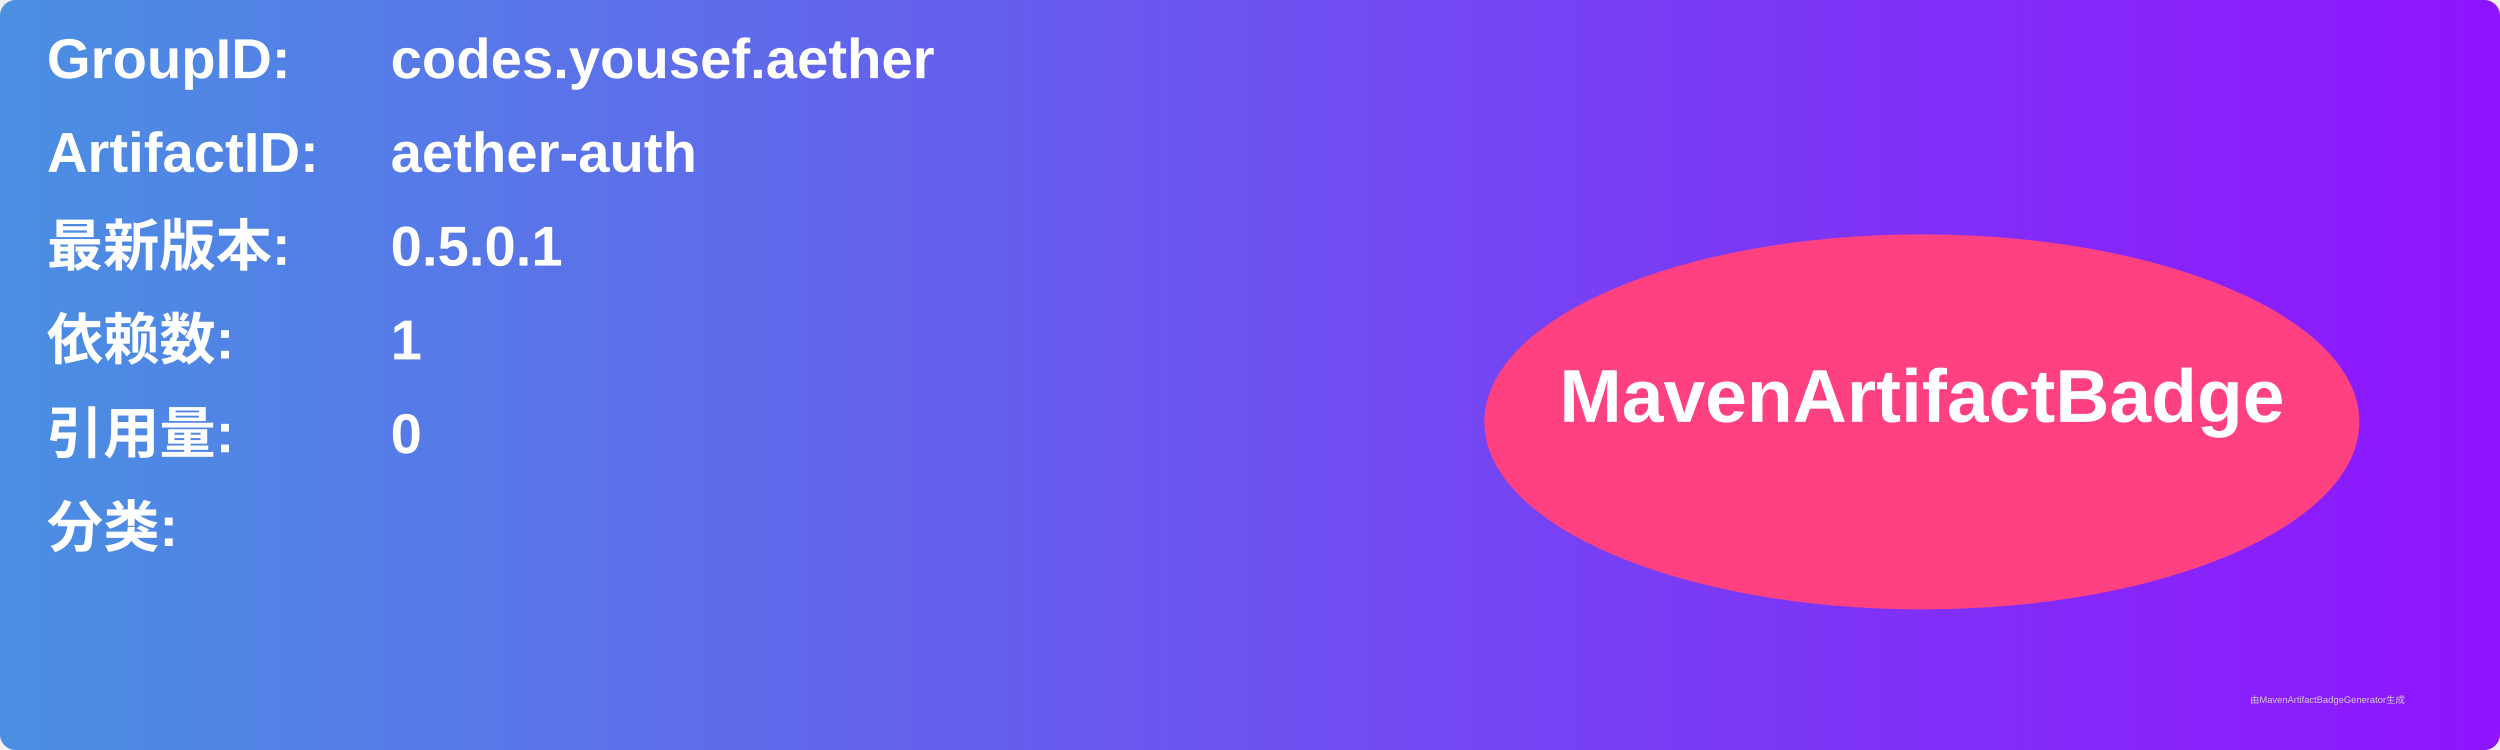
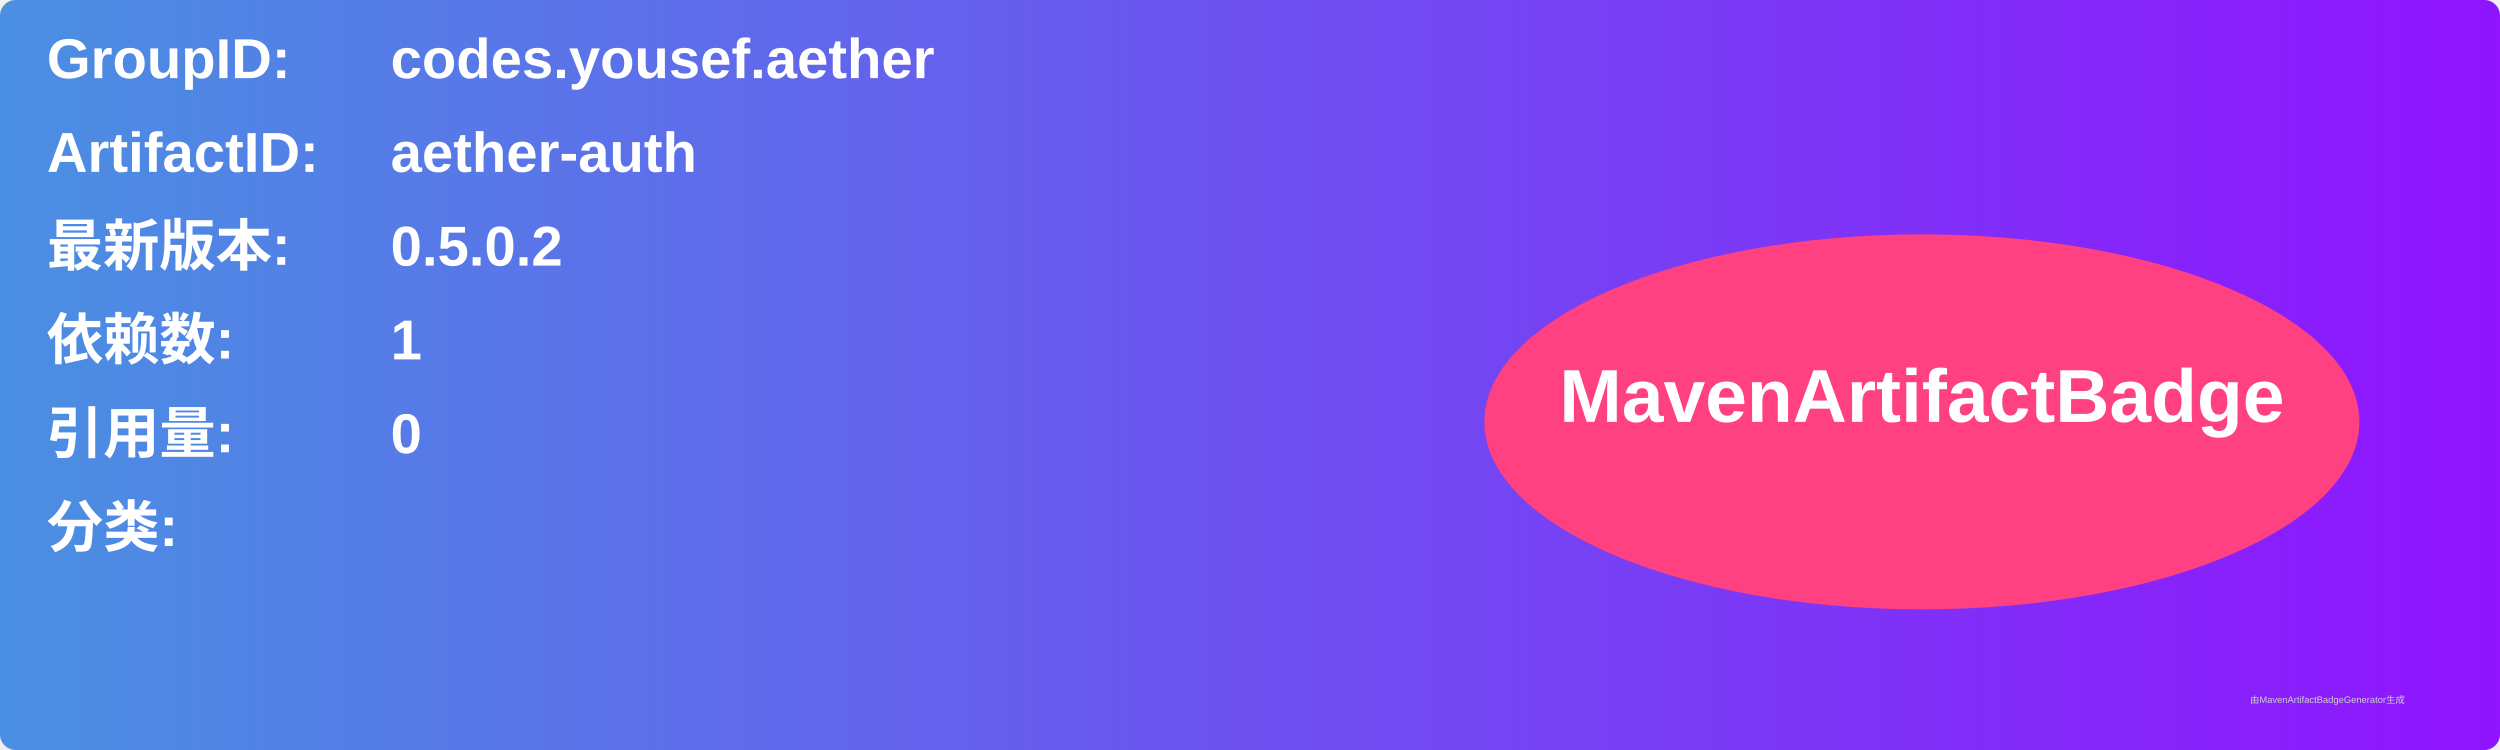
<svg xmlns="http://www.w3.org/2000/svg" width="800" height="240" viewBox="0 0 800 240">
  <linearGradient id="grad" x1="0%" y1="0%" x2="100%" y2="0%">
    <stop offset="0%" stop-color="#4a90e2" />
    <stop offset="100%" stop-color="#9013fe" />
  </linearGradient>
  <rect width="100%" height="100%" rx="5" ry="5" fill="url(#grad)" />
  <g transform="translate(15, 15)">
    <text x="0" y="10" font-family="Arial" font-size="18" fill="white" font-weight="bold" width="260">GroupID:</text>
    <text x="110" y="10" font-family="Arial" font-size="18" fill="white" font-weight="bold" width="460">codes.yousef.aether</text>
    <text x="0" y="40" font-family="Arial" font-size="18" fill="white" font-weight="bold" width="260">ArtifactID:</text>
    <text x="110" y="40" font-family="Arial" font-size="18" fill="white" font-weight="bold" width="460">aether-auth</text>
    <text x="0" y="70" font-family="Arial" font-size="18" fill="white" font-weight="bold">最新版本:</text>
    <text x="110" y="70" font-family="Arial" font-size="18" fill="white" font-weight="bold">
-       <tspan font-weight="bold">0.5.0.1</tspan>
+       <tspan font-weight="bold">0.5.0.2</tspan>
    </text>
    <text x="0" y="100" font-family="Arial" font-size="18" fill="white" font-weight="bold">依赖数: </text>
    <text x="110" y="100" font-family="Arial" font-size="18" fill="white">
      <tspan font-weight="bold">1</tspan>
    </text>
    <text x="0" y="130" font-family="Arial" font-size="18" fill="white" font-weight="bold">引用量: </text>
    <text x="110" y="130" font-family="Arial" font-size="18" fill="white">
      <tspan font-weight="bold">0</tspan>
    </text>
    <text x="0" y="160" font-family="Arial" font-size="18" fill="white" font-weight="bold">分类:</text>
    <text x="10" y="190" font-family="Arial" font-size="10" fill="white">
      <tspan font-weight="bold" />
    </text>
    <ellipse cx="600" cy="120" rx="140" ry="60" fill="#ff4081" />
    <text x="600" y="120" text-anchor="middle" font-family="Arial" font-size="24" fill="white" font-weight="bold">MavenArtifactBadge</text>
  </g>
  <text x="720" y="225" font-family="Arial" font-size="3" fill="#d0d0d0">由MavenArtifactBadgeGenerator生成</text>
</svg>
